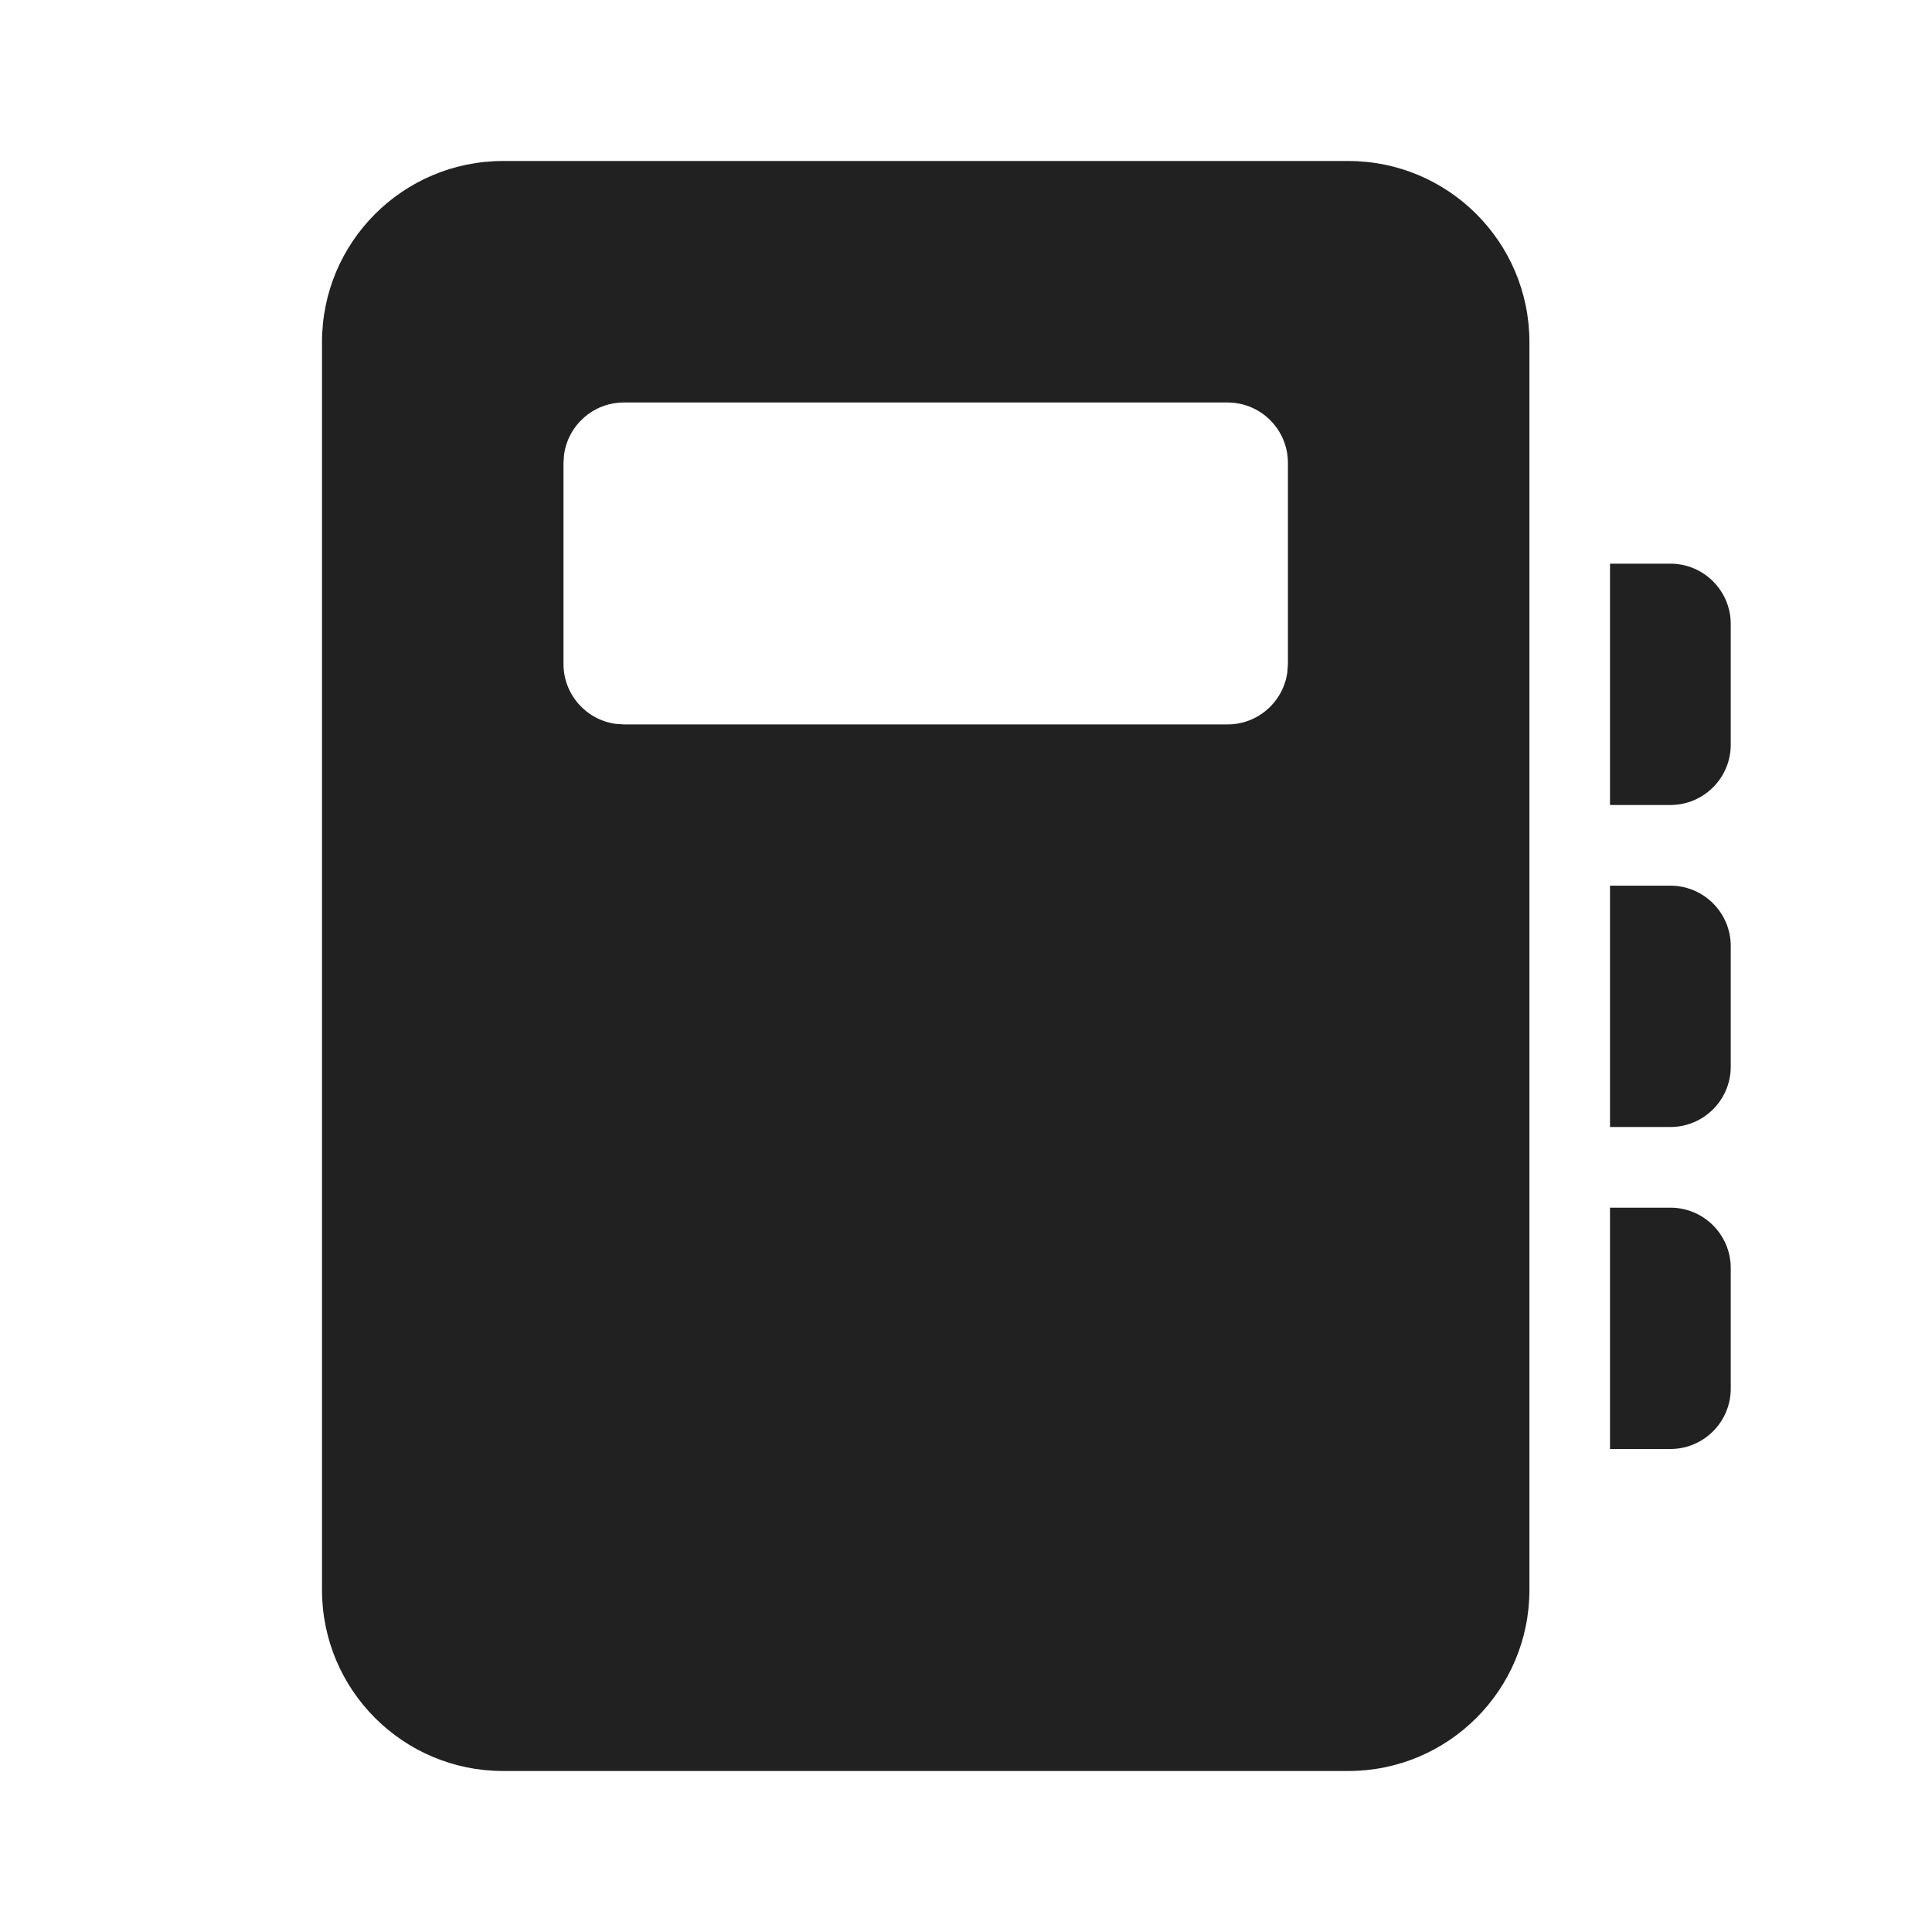
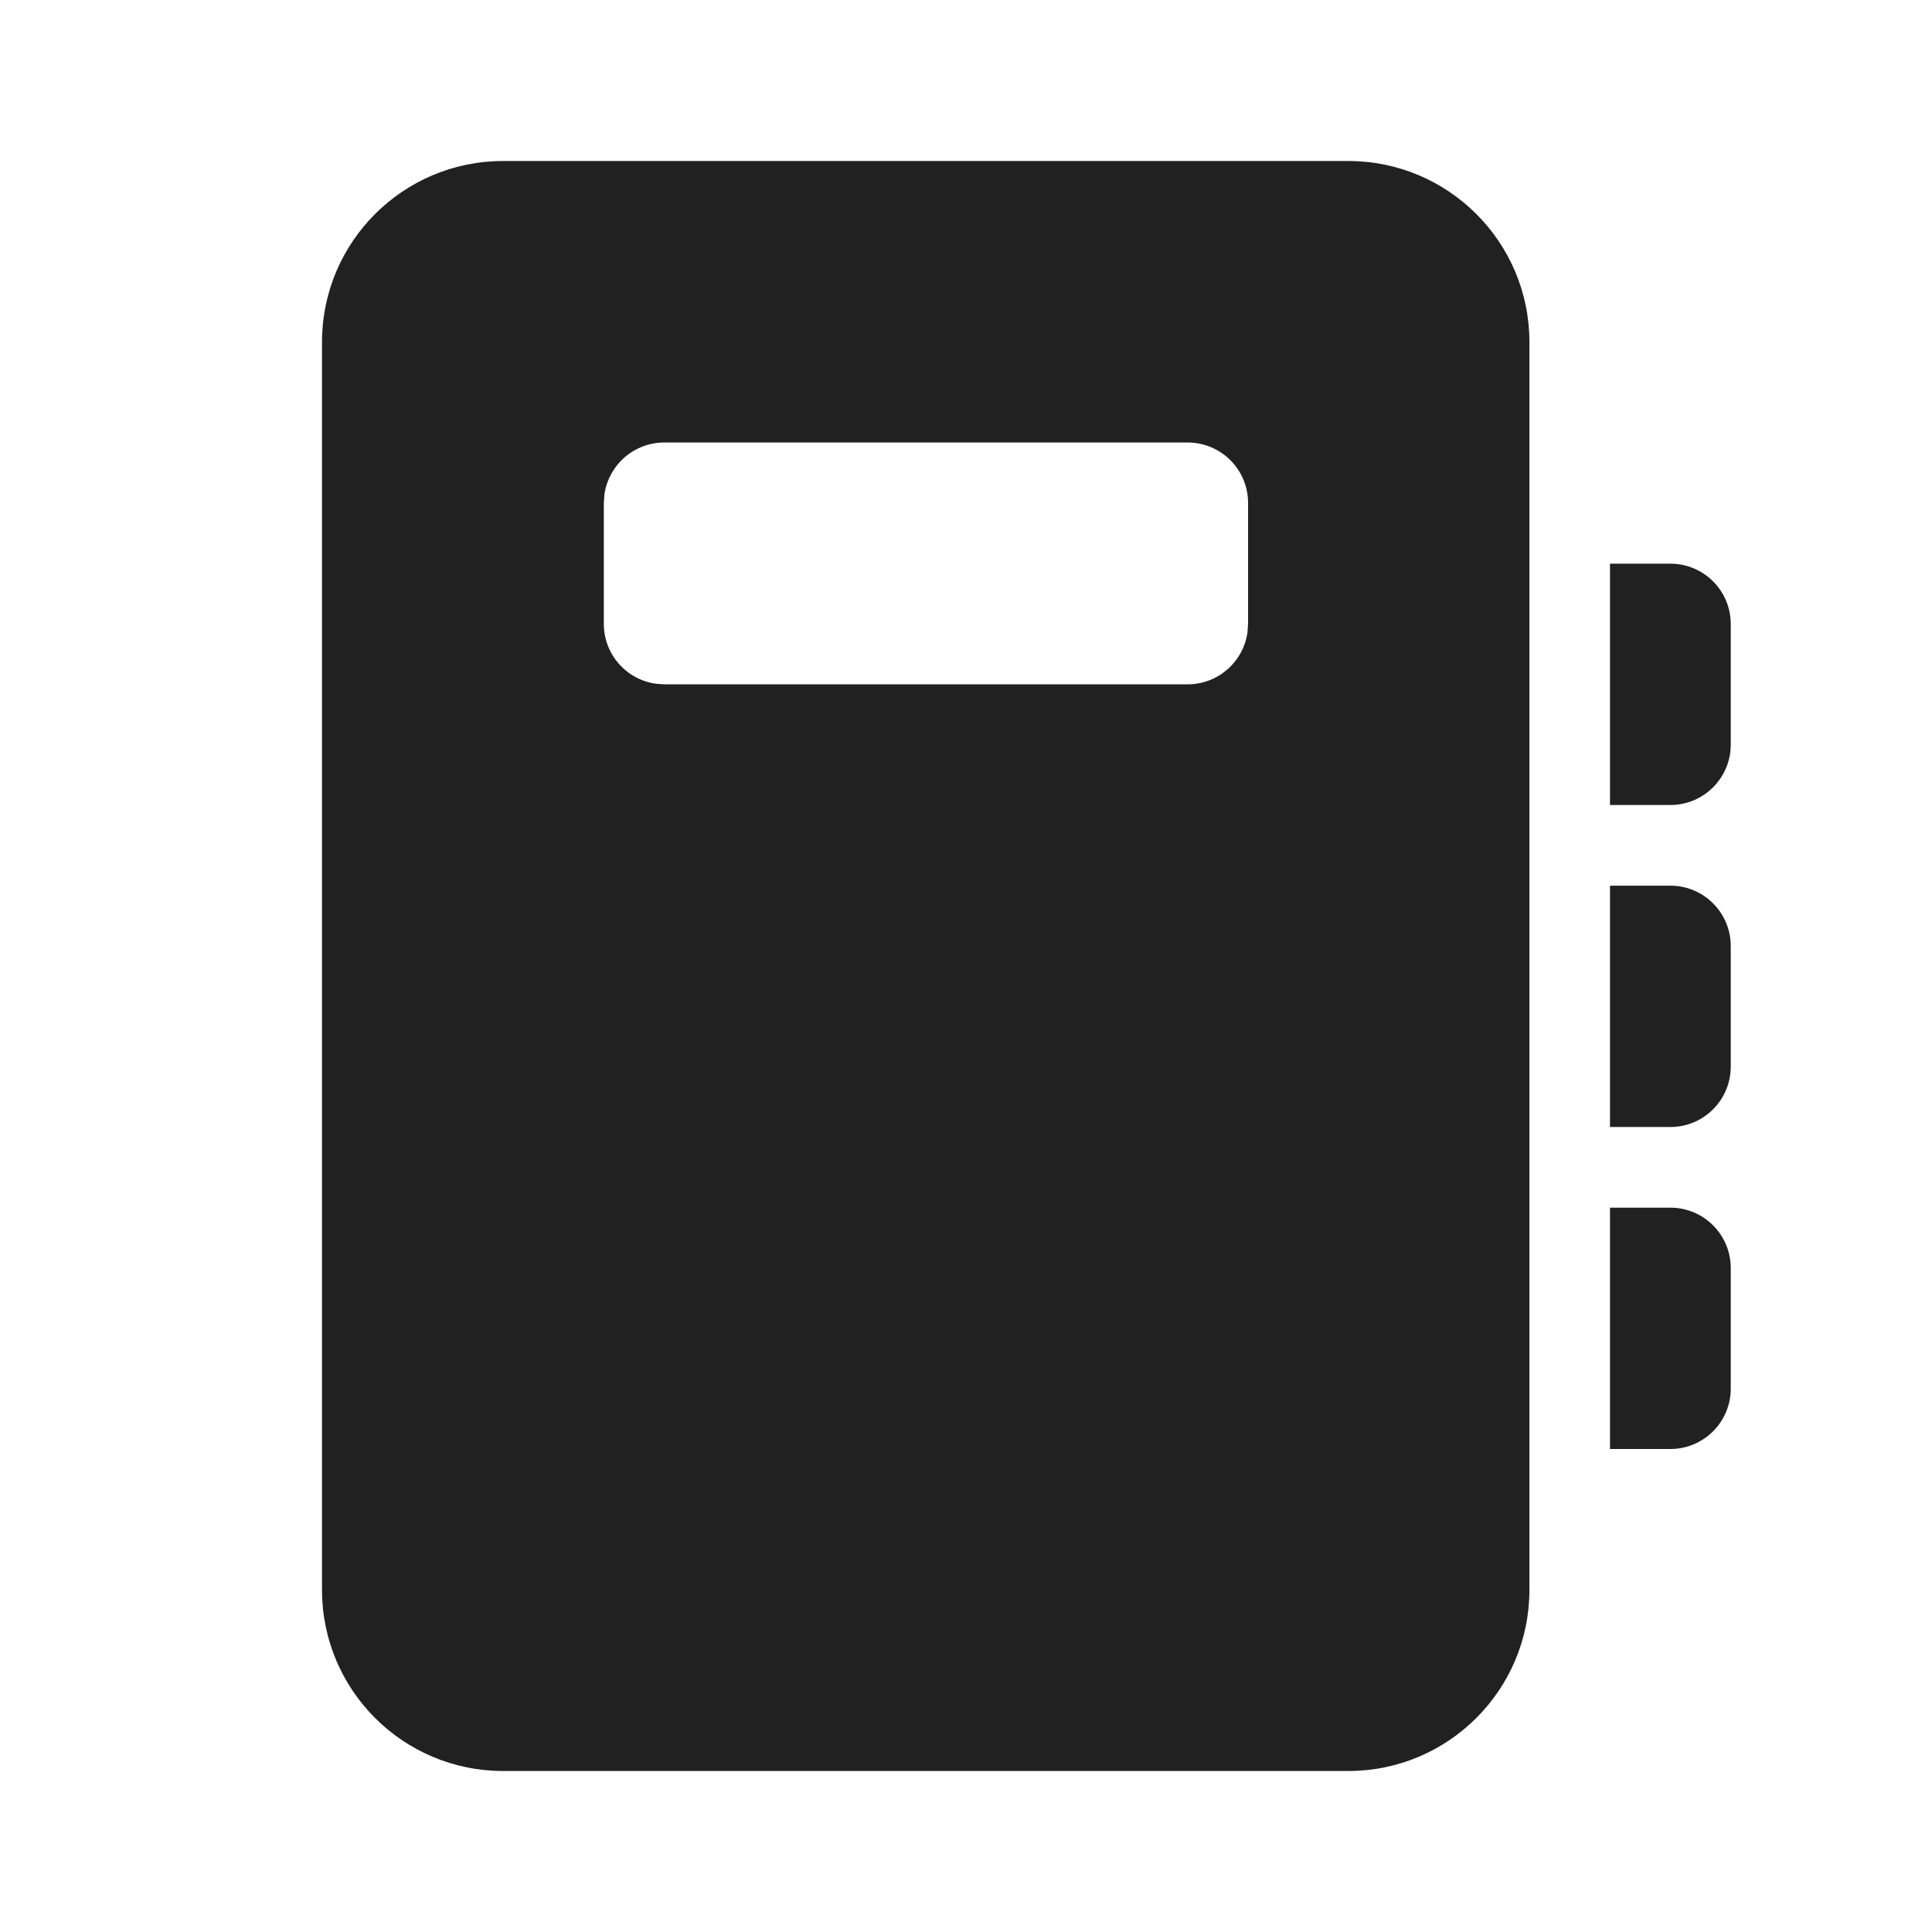
<svg xmlns="http://www.w3.org/2000/svg" width="24px" height="24px" viewBox="0 0 24 24" version="1.1">
  <g id="🔍-Product-Icons" stroke="none" stroke-width="1" fill="none" fill-rule="evenodd">
    <g id="ic_notebook_24_filled" fill="#212121">
-       <path d="M16.749,2 C17.991,2 18.999,3.007 18.999,4.25 L18.999,19.75 C18.999,20.993 17.991,22 16.749,22 L6.25,22 C5.007,22 4,20.993 4,19.75 L4,4.25 C4,3.007 5.007,2 6.25,2 L16.749,2 Z M20.75,15.002 C21.164,15.002 21.5,15.338 21.5,15.752 L21.5,15.752 L21.5,17.25 C21.5,17.664 21.164,18 20.75,18 L20.75,18 L20,18 L20,15.002 L20,15.002 Z M20.75,11.002 C21.164,11.002 21.5,11.338 21.5,11.752 L21.5,11.752 L21.5,13.25 C21.5,13.664 21.164,14 20.75,14 L20.75,14 L20,14 L20,11.002 L20,11.002 Z M20.75,7.002 C21.164,7.002 21.5,7.338 21.5,7.752 L21.5,7.752 L21.5,9.25 C21.5,9.664 21.164,10 20.75,10 L20.75,10 L20,10 L20,7.002 L20,7.002 Z M15.249,5 L7.75,5 C7.37,5 7.057,5.282 7.007,5.648 L7,5.75 L7,8.249 C7,8.628 7.282,8.942 7.648,8.992 L7.75,8.999 L15.249,8.999 C15.629,8.999 15.942,8.716 15.992,8.35 L15.999,8.249 L15.999,5.75 C15.999,5.336 15.663,5 15.249,5 Z" id="🎨-Color" />
+       <path d="M16.749,2 C17.991,2 18.999,3.007 18.999,4.25 L18.999,19.75 C18.999,20.993 17.991,22 16.749,22 L6.25,22 C5.007,22 4,20.993 4,19.75 L4,4.25 C4,3.007 5.007,2 6.25,2 L16.749,2 Z M20.75,15.002 C21.164,15.002 21.5,15.338 21.5,15.752 L21.5,15.752 L21.5,17.25 C21.5,17.664 21.164,18 20.75,18 L20.75,18 L20,18 L20,15.002 L20,15.002 Z M20.75,11.002 C21.164,11.002 21.5,11.338 21.5,11.752 L21.5,11.752 L21.5,13.25 C21.5,13.664 21.164,14 20.75,14 L20.75,14 L20,14 L20,11.002 L20,11.002 Z M20.75,7.002 C21.164,7.002 21.5,7.338 21.5,7.752 L21.5,7.752 L21.5,9.25 C21.5,9.664 21.164,10 20.75,10 L20.75,10 L20,10 L20,7.002 L20,7.002 Z M14.754,5.497 L8.251,5.497 C7.872,5.497 7.558,5.78 7.508,6.146 L7.501,6.247 L7.501,7.751 C7.501,8.131 7.784,8.444 8.15,8.494 L8.251,8.501 L14.754,8.501 C15.133,8.501 15.447,8.219 15.497,7.853 L15.504,7.751 L15.504,6.247 C15.504,5.833 15.168,5.497 14.754,5.497 Z" id="🎨-Color" />
    </g>
  </g>
</svg>
